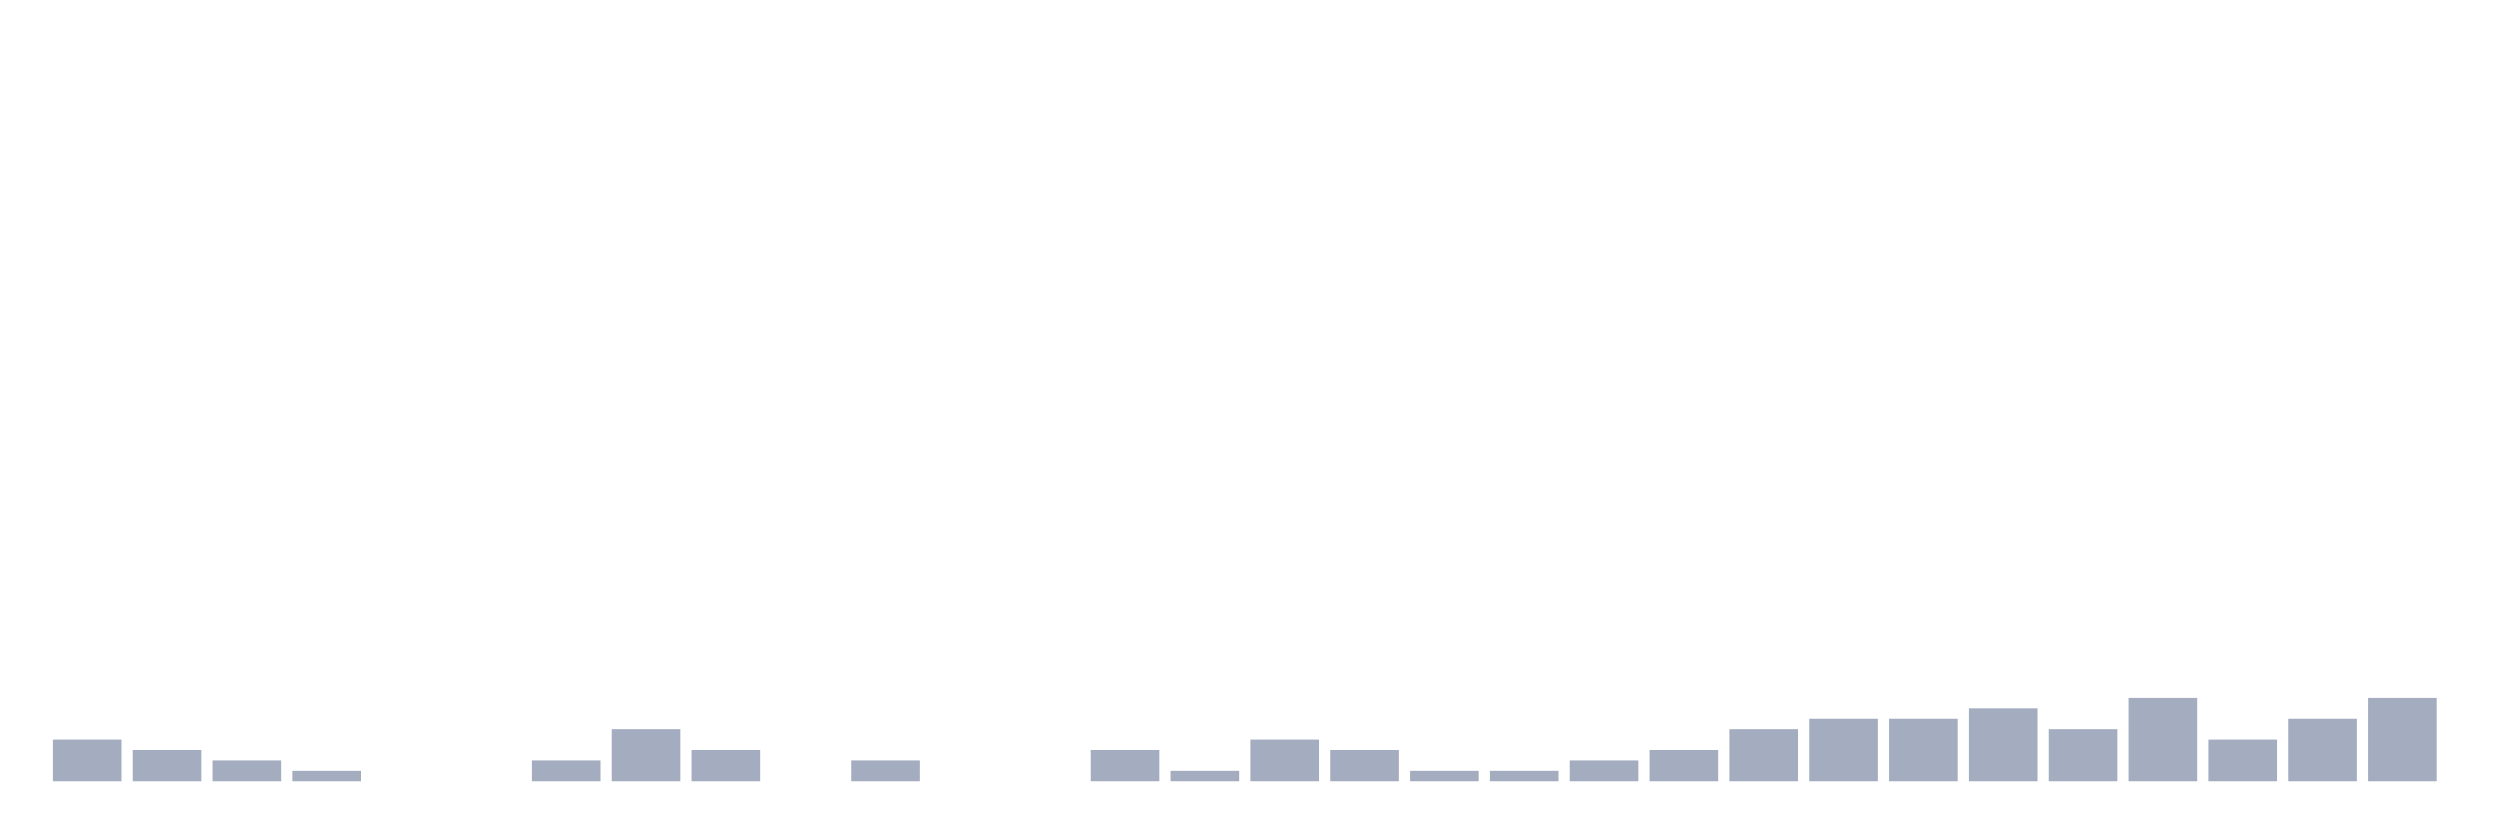
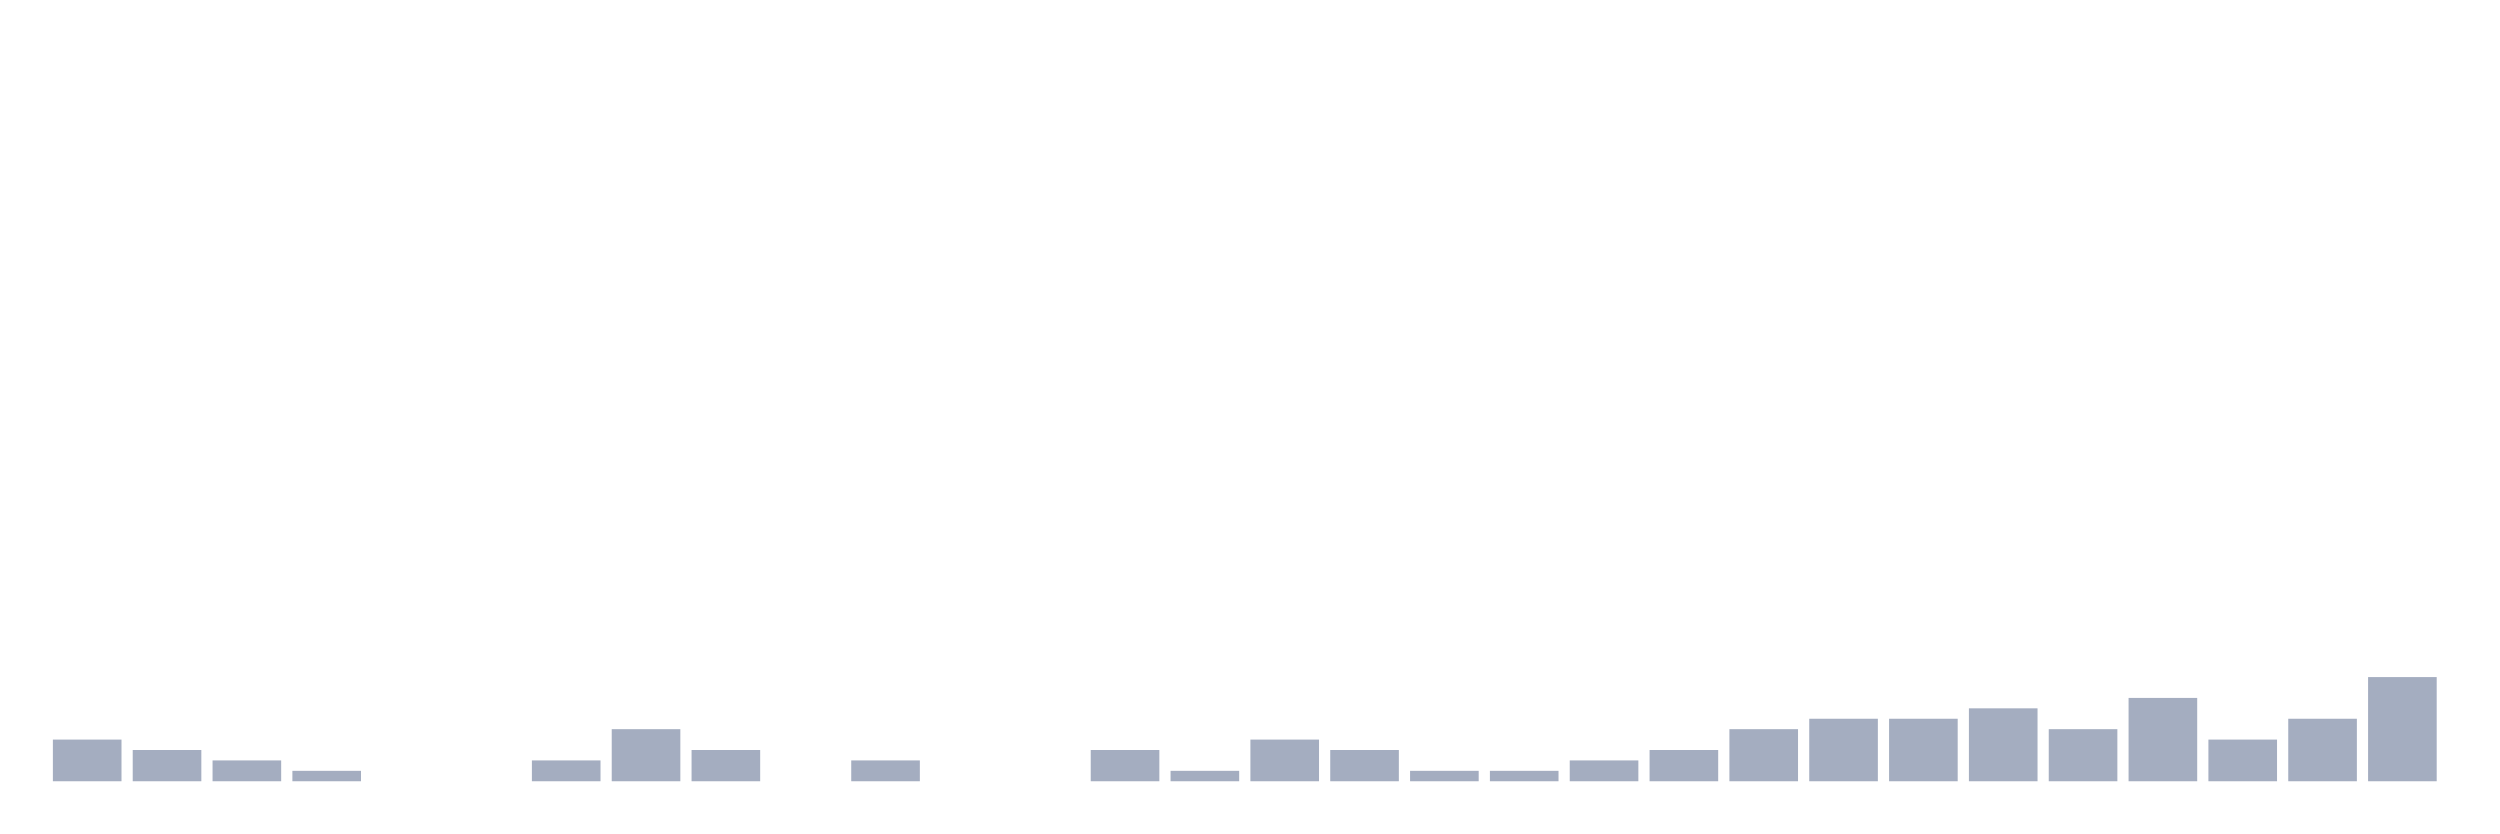
<svg xmlns="http://www.w3.org/2000/svg" viewBox="0 0 480 160">
  <g transform="translate(10,10)">
    <rect class="bar" x="0.153" width="13.175" y="132" height="8" fill="rgb(164,173,192)" />
    <rect class="bar" x="15.482" width="13.175" y="134" height="6" fill="rgb(164,173,192)" />
    <rect class="bar" x="30.81" width="13.175" y="136" height="4" fill="rgb(164,173,192)" />
    <rect class="bar" x="46.138" width="13.175" y="138" height="2" fill="rgb(164,173,192)" />
    <rect class="bar" x="61.466" width="13.175" y="140" height="0" fill="rgb(164,173,192)" />
    <rect class="bar" x="76.794" width="13.175" y="140" height="0" fill="rgb(164,173,192)" />
    <rect class="bar" x="92.123" width="13.175" y="136" height="4" fill="rgb(164,173,192)" />
    <rect class="bar" x="107.451" width="13.175" y="130" height="10" fill="rgb(164,173,192)" />
    <rect class="bar" x="122.779" width="13.175" y="134" height="6" fill="rgb(164,173,192)" />
    <rect class="bar" x="138.107" width="13.175" y="140" height="0" fill="rgb(164,173,192)" />
    <rect class="bar" x="153.436" width="13.175" y="136" height="4" fill="rgb(164,173,192)" />
    <rect class="bar" x="168.764" width="13.175" y="140" height="0" fill="rgb(164,173,192)" />
    <rect class="bar" x="184.092" width="13.175" y="140" height="0" fill="rgb(164,173,192)" />
    <rect class="bar" x="199.42" width="13.175" y="134" height="6" fill="rgb(164,173,192)" />
    <rect class="bar" x="214.748" width="13.175" y="138" height="2" fill="rgb(164,173,192)" />
    <rect class="bar" x="230.077" width="13.175" y="132" height="8" fill="rgb(164,173,192)" />
    <rect class="bar" x="245.405" width="13.175" y="134" height="6" fill="rgb(164,173,192)" />
    <rect class="bar" x="260.733" width="13.175" y="138" height="2" fill="rgb(164,173,192)" />
    <rect class="bar" x="276.061" width="13.175" y="138" height="2" fill="rgb(164,173,192)" />
    <rect class="bar" x="291.39" width="13.175" y="136" height="4" fill="rgb(164,173,192)" />
    <rect class="bar" x="306.718" width="13.175" y="134" height="6" fill="rgb(164,173,192)" />
    <rect class="bar" x="322.046" width="13.175" y="130" height="10" fill="rgb(164,173,192)" />
    <rect class="bar" x="337.374" width="13.175" y="128" height="12" fill="rgb(164,173,192)" />
    <rect class="bar" x="352.702" width="13.175" y="128" height="12" fill="rgb(164,173,192)" />
    <rect class="bar" x="368.031" width="13.175" y="126" height="14" fill="rgb(164,173,192)" />
    <rect class="bar" x="383.359" width="13.175" y="130" height="10" fill="rgb(164,173,192)" />
    <rect class="bar" x="398.687" width="13.175" y="124" height="16" fill="rgb(164,173,192)" />
    <rect class="bar" x="414.015" width="13.175" y="132" height="8" fill="rgb(164,173,192)" />
    <rect class="bar" x="429.344" width="13.175" y="128" height="12" fill="rgb(164,173,192)" />
-     <rect class="bar" x="444.672" width="13.175" y="124" height="16" fill="rgb(164,173,192)" />
+     <rect class="bar" x="444.672" width="13.175" y="120" height="20" fill="rgb(164,173,192)" />
  </g>
</svg>
